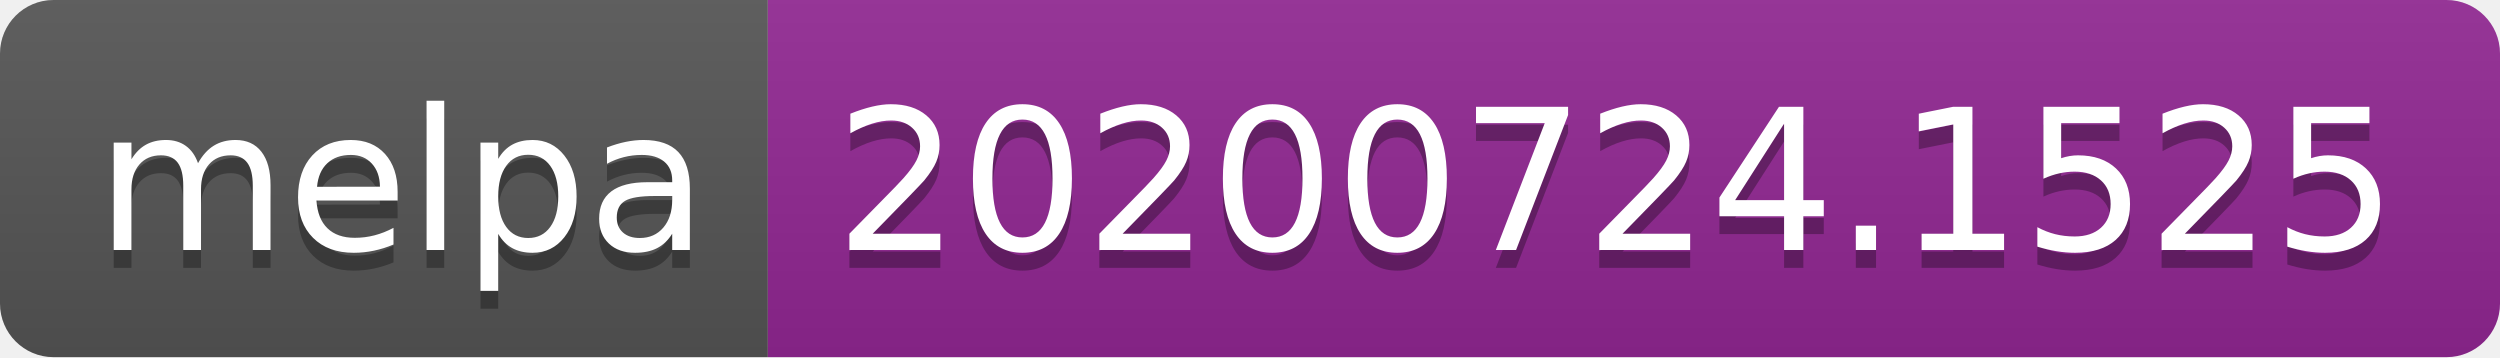
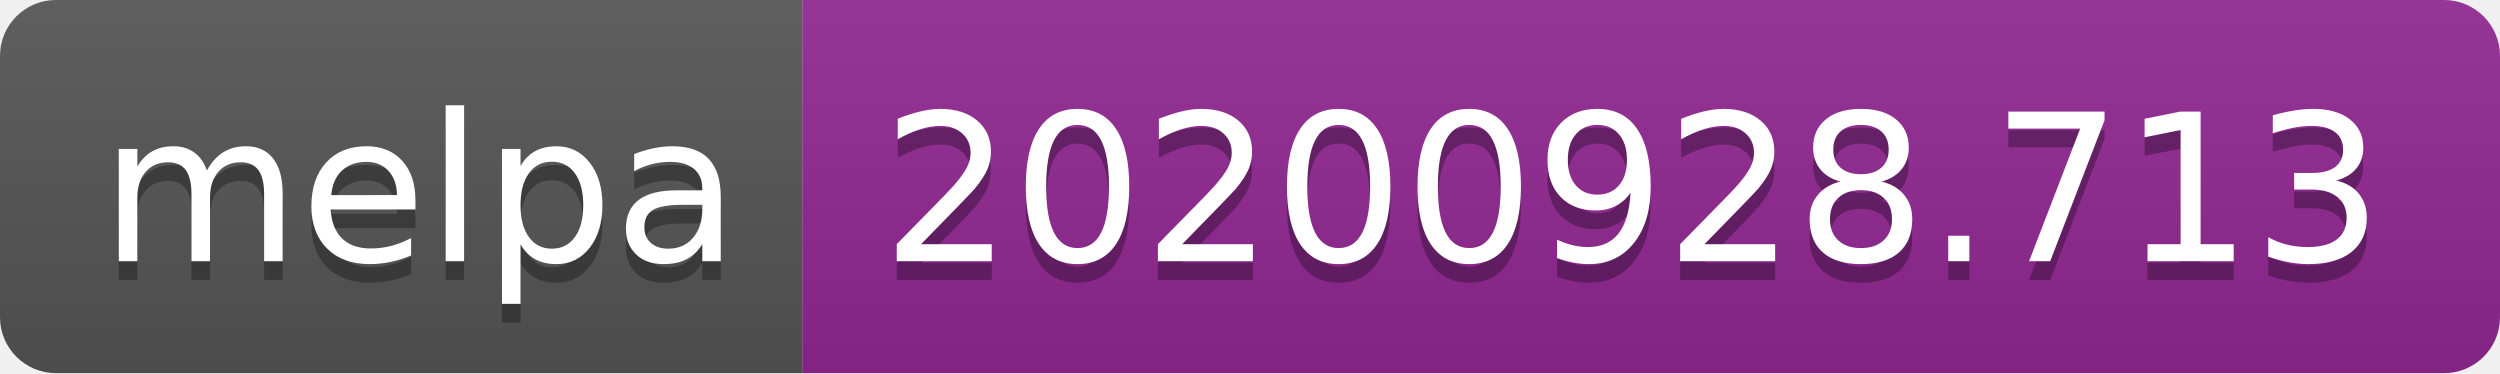
- <svg xmlns="http://www.w3.org/2000/svg" width="140" height="20" role="img" aria-label="melpa: 20200724.1525">
+ <svg xmlns="http://www.w3.org/2000/svg" width="134" height="20" role="img" aria-label="melpa: 20200928.713">
  <linearGradient id="s" x2="0" y2="100%">
    <stop offset="0" stop-color="#bbb" stop-opacity=".1" />
    <stop offset="1" stop-opacity=".1" />
  </linearGradient>
  <clipPath id="r">
-     <rect width="140" height="20" rx="3" fill="#fff" />
+     <rect width="134" height="20" rx="3" fill="#fff" />
  </clipPath>
  <g clip-path="url(#r)">
    <rect width="43" height="20" fill="#555" />
-     <rect x="43" width="97" height="20" fill="#922793" />
-     <rect width="140" height="20" fill="url(#s)" />
+     <rect x="43" width="91" height="20" fill="#922793" />
+     <rect width="134" height="20" fill="url(#s)" />
  </g>
  <g fill="#fff" text-anchor="middle" font-family="Verdana,Geneva,DejaVu Sans,sans-serif" text-rendering="geometricPrecision" font-size="110">
    <text aria-hidden="true" x="225" y="150" fill="#010101" fill-opacity=".3" transform="scale(.1)" textLength="330">melpa</text>
    <text x="225" y="140" transform="scale(.1)" fill="#fff" textLength="330">melpa</text>
-     <text aria-hidden="true" x="905" y="150" fill="#010101" fill-opacity=".3" transform="scale(.1)" textLength="870">20200724.1525</text>
-     <text x="905" y="140" transform="scale(.1)" fill="#fff" textLength="870">20200724.1525</text>
+     <text aria-hidden="true" x="875" y="150" fill="#010101" fill-opacity=".3" transform="scale(.1)" textLength="810">20200928.713</text>
+     <text x="875" y="140" transform="scale(.1)" fill="#fff" textLength="810">20200928.713</text>
  </g>
</svg>
